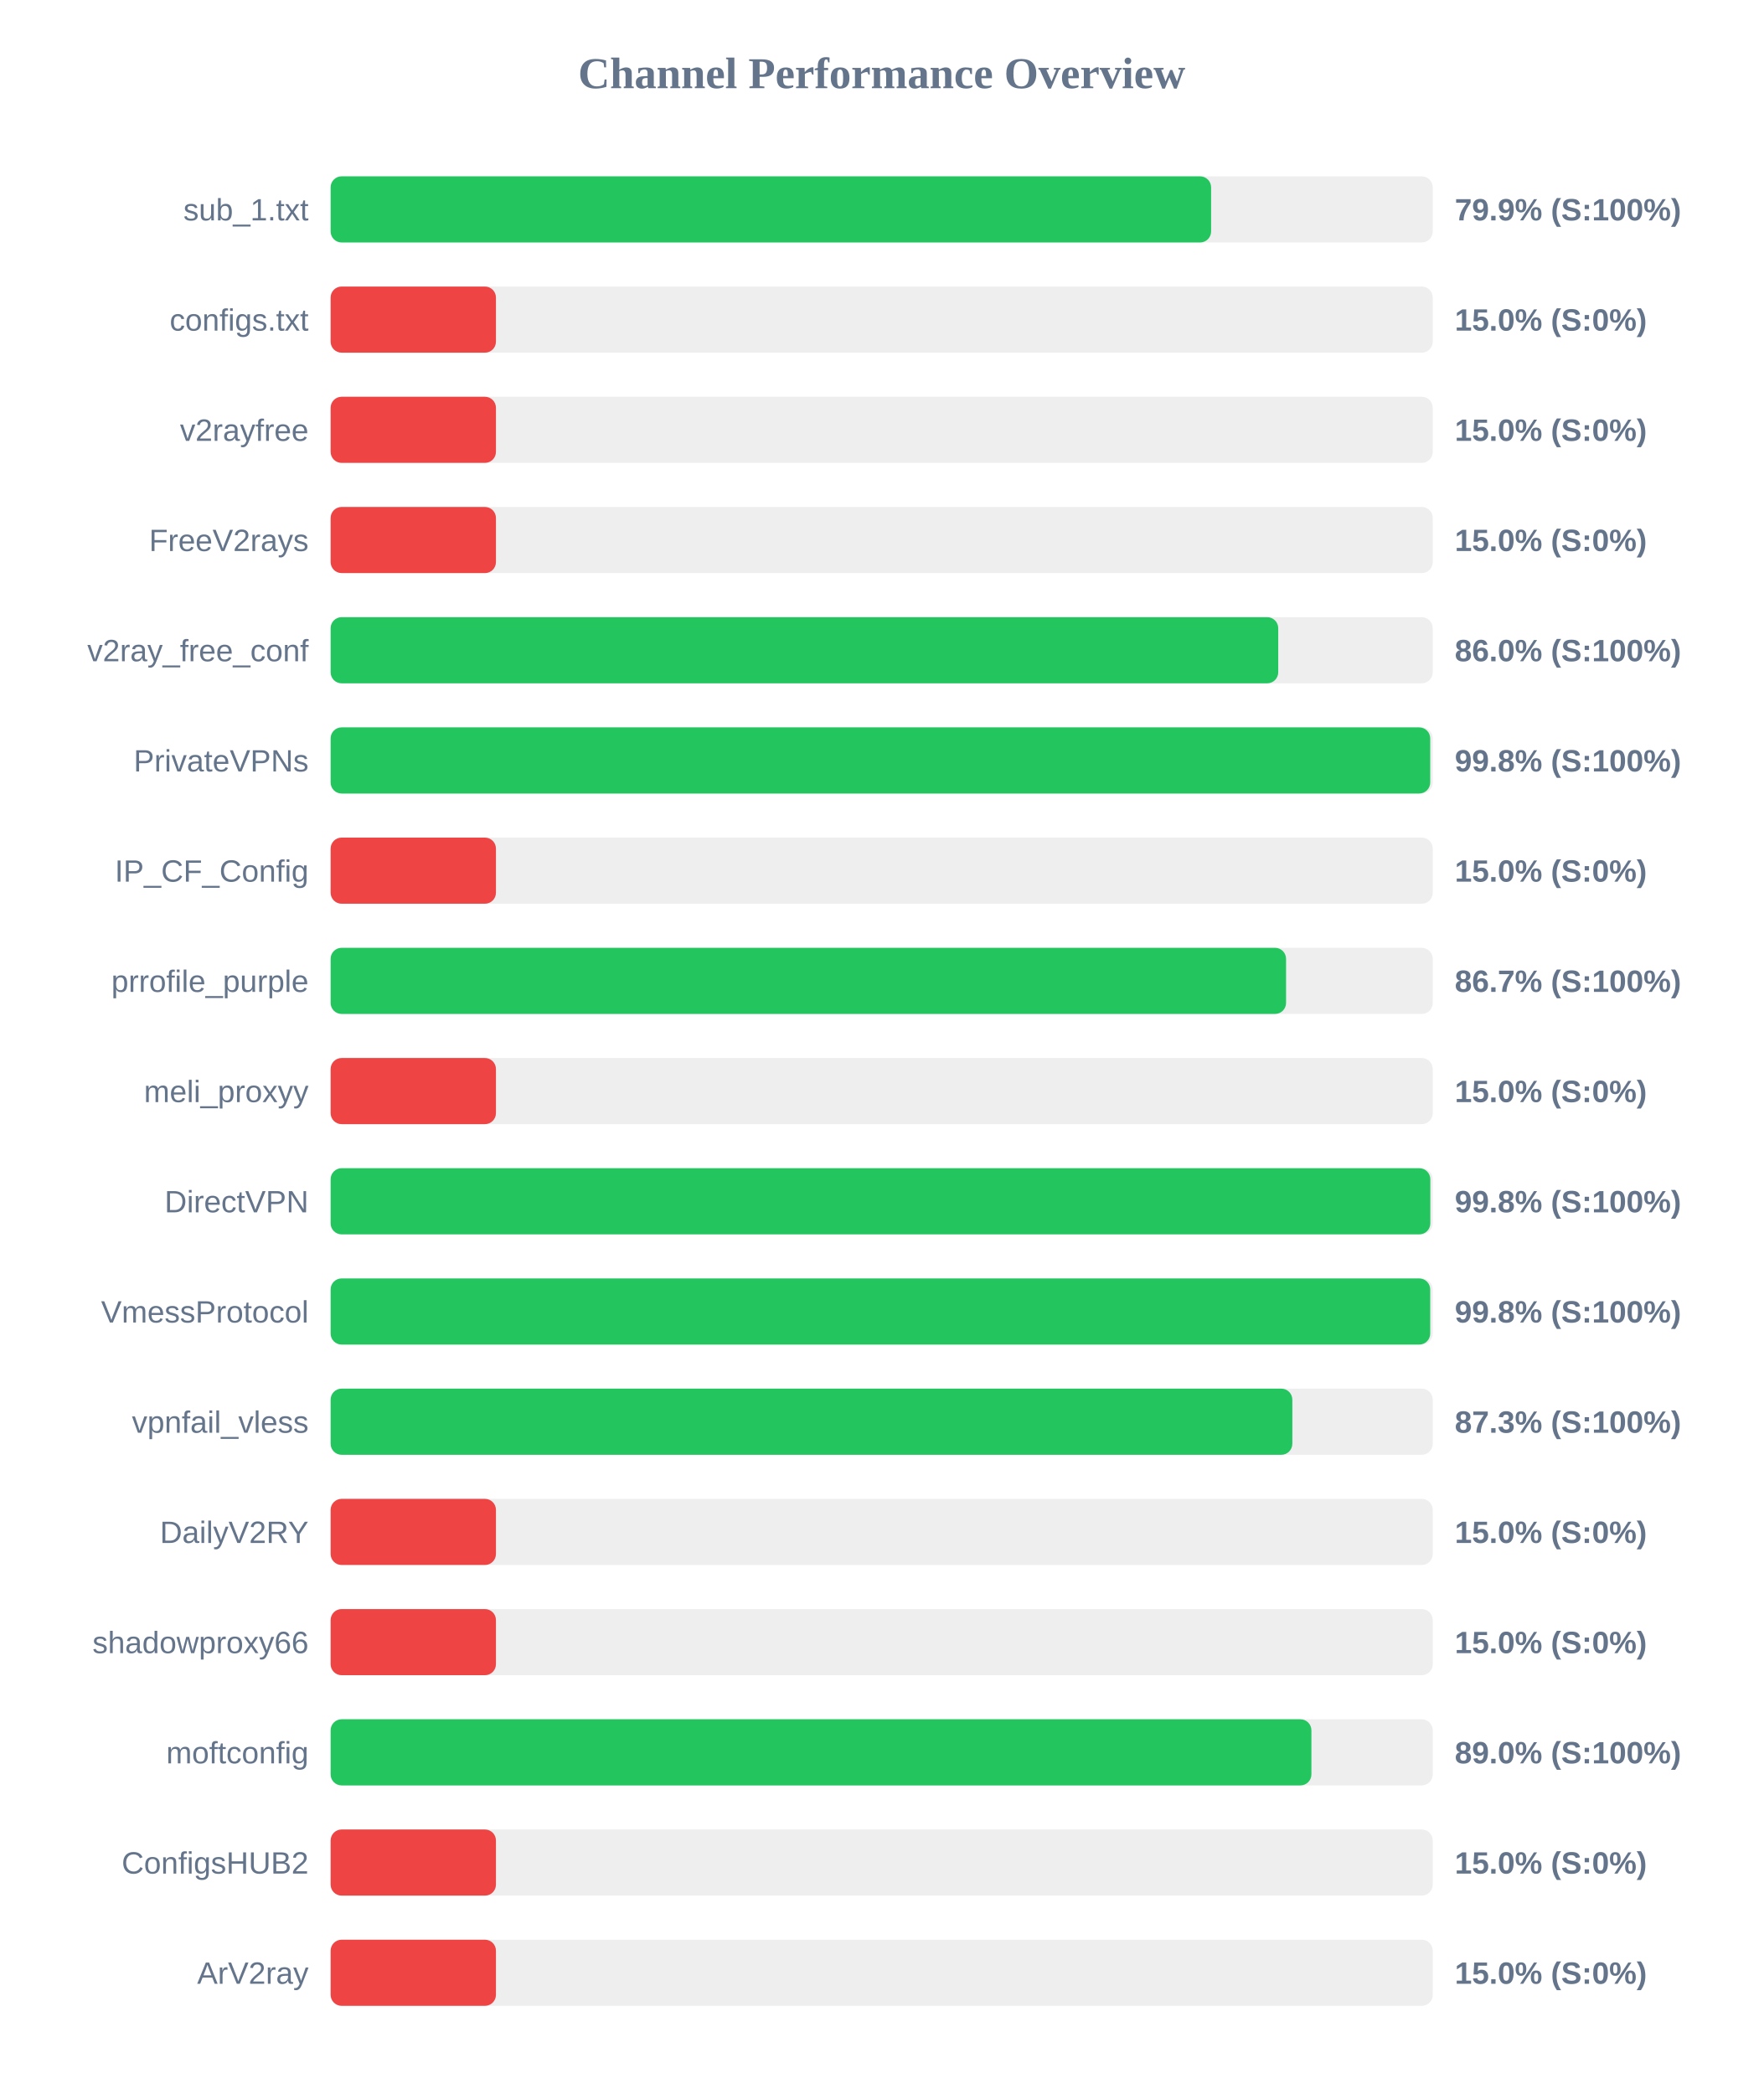
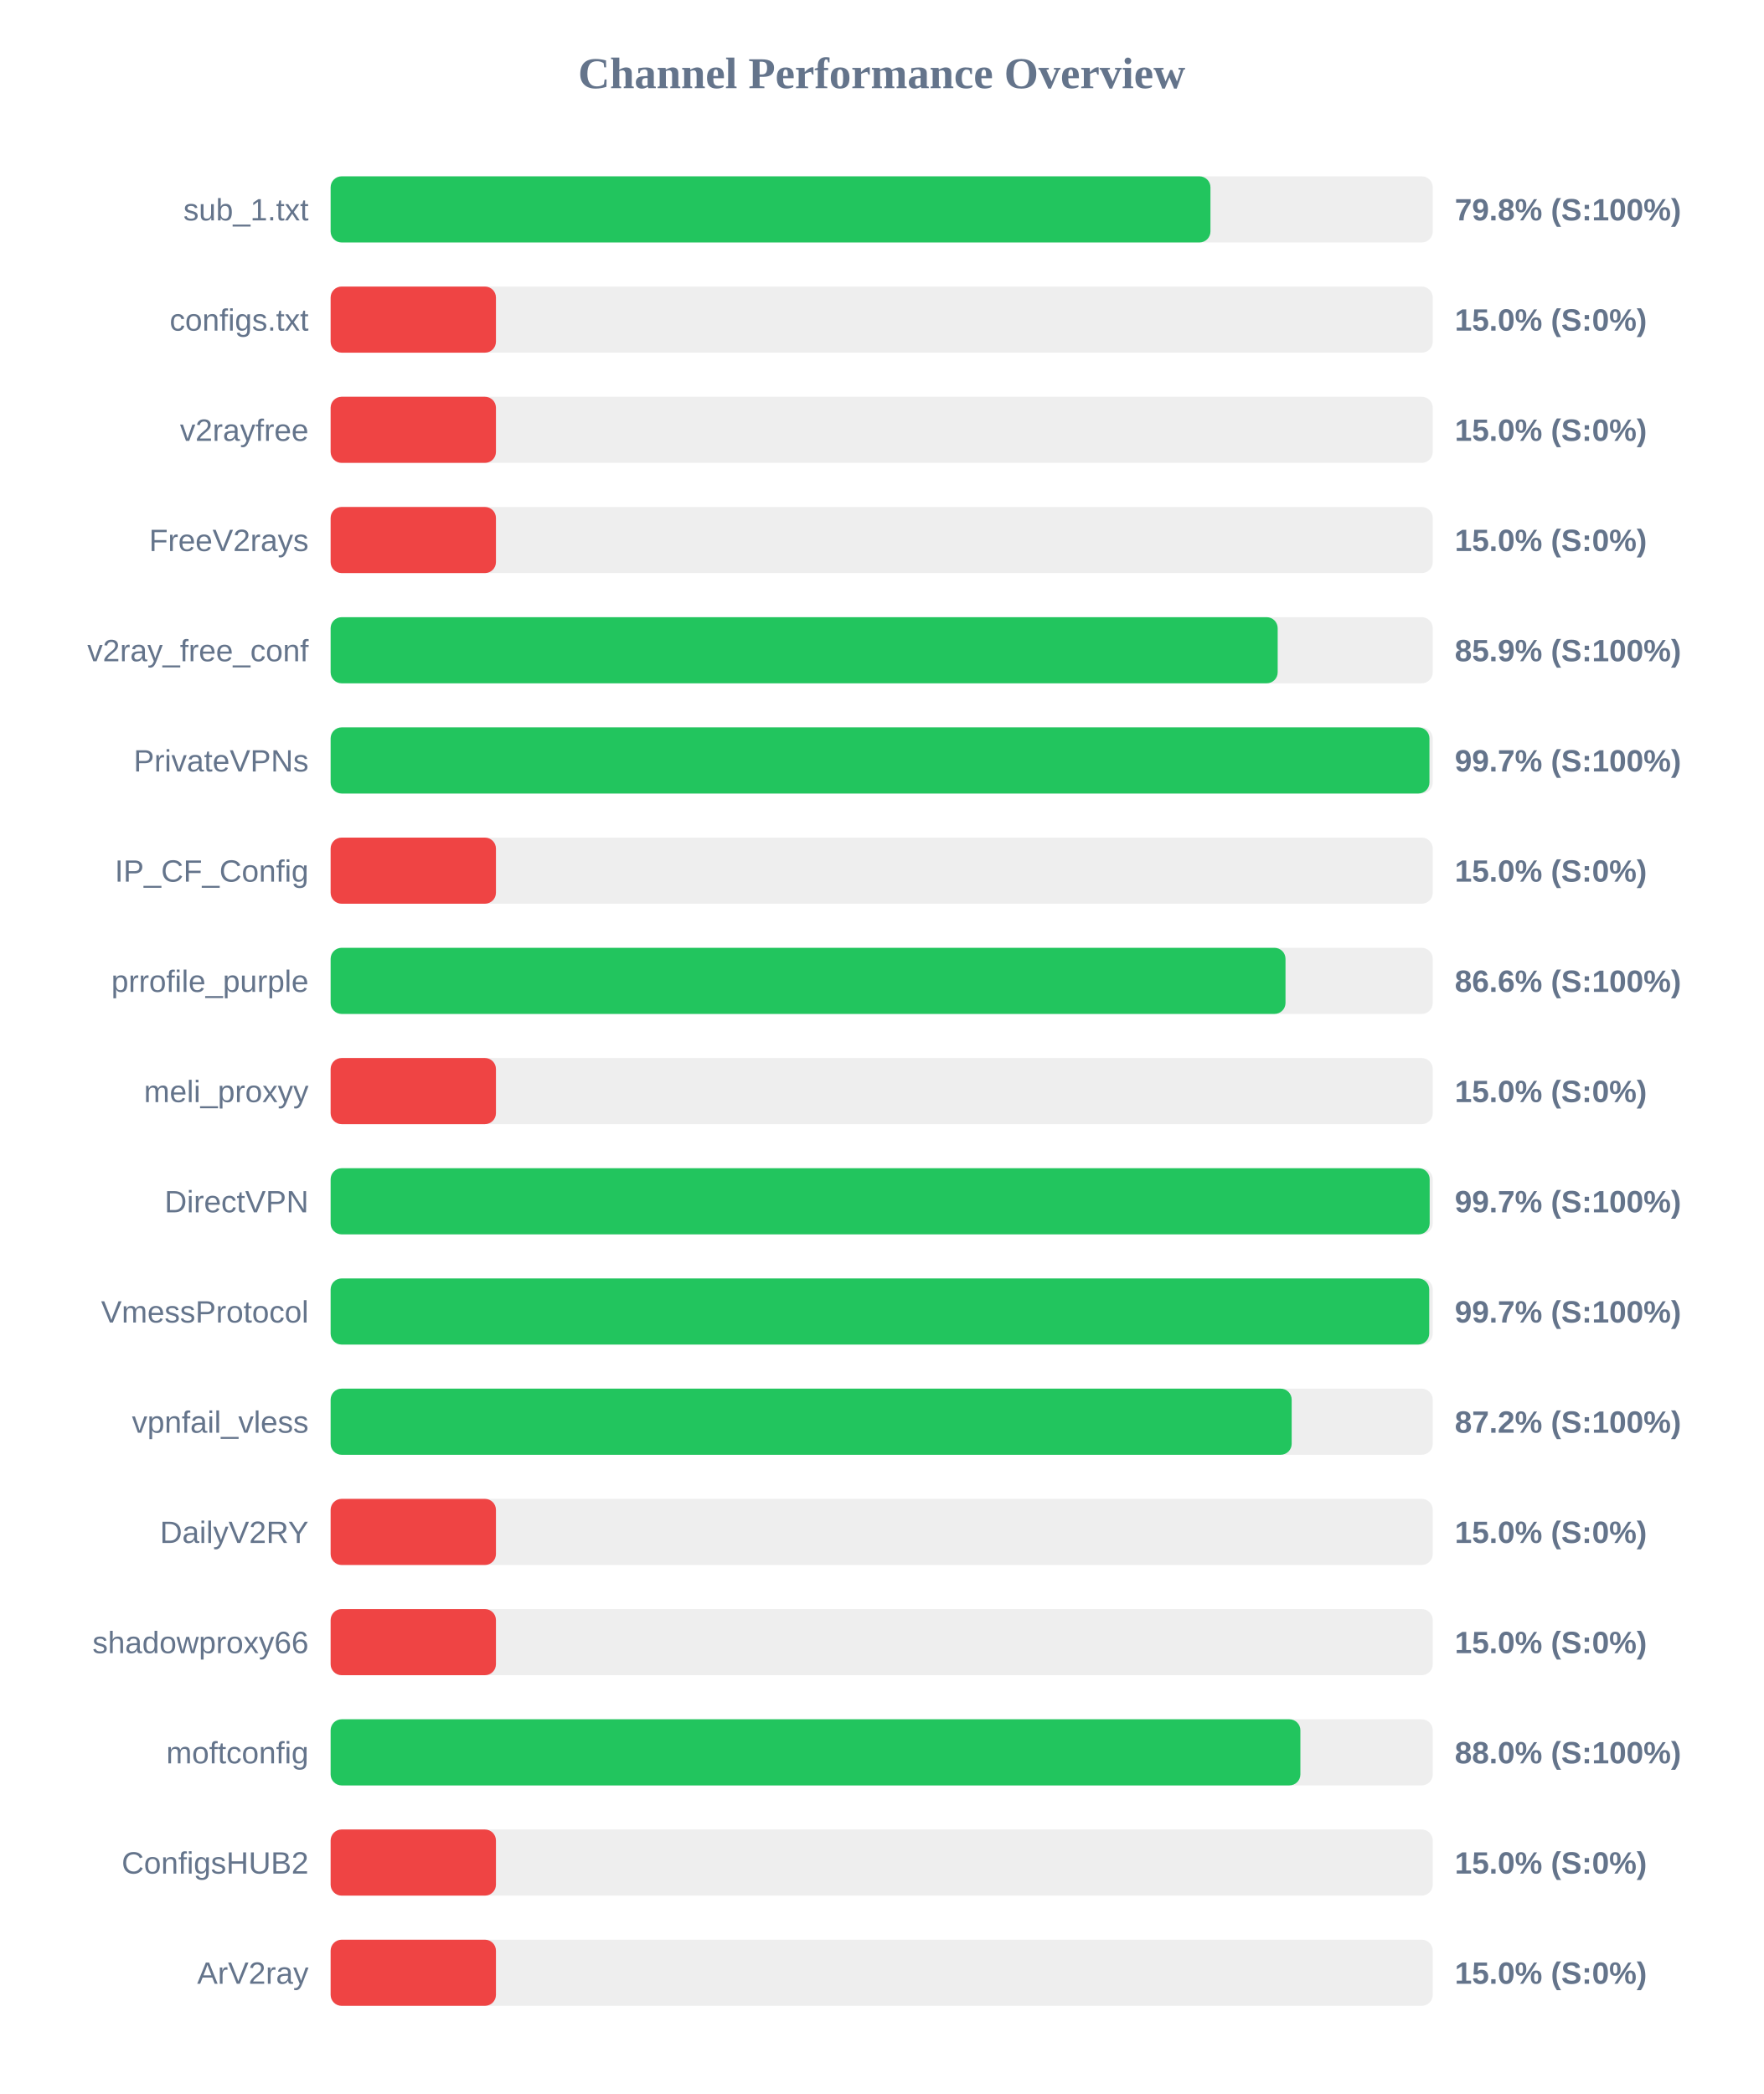
<svg xmlns="http://www.w3.org/2000/svg" width="800" height="950" version="1.1">
  <style>
        .row { font: 14px Arial; fill: #64748b; }
        .score { font: bold 14px Arial; fill: #64748b; }
    </style>
  <text x="400" y="40" text-anchor="middle" font-size="20px" font-weight="bold" fill="#64748b">Channel Performance Overview</text>
  <rect x="150" y="80" width="500" height="30" fill="#eee" rx="5" />
-   <rect x="150" y="80" width="399.45" height="30" fill="#22c55e" rx="5" />
+   <rect x="150" y="80" width="399.15" height="30" fill="#22c55e" rx="5" />
  <text x="140" y="100" text-anchor="end" class="row">sub_1.txt</text>
-   <text x="660" y="100" text-anchor="start" class="score">79.9% (S:100%)</text>
+   <text x="660" y="100" text-anchor="start" class="score">79.8% (S:100%)</text>
  <rect x="150" y="130" width="500" height="30" fill="#eee" rx="5" />
  <rect x="150" y="130" width="75.0" height="30" fill="#ef4444" rx="5" />
  <text x="140" y="150" text-anchor="end" class="row">configs.txt</text>
  <text x="660" y="150" text-anchor="start" class="score">15.0% (S:0%)</text>
  <rect x="150" y="180" width="500" height="30" fill="#eee" rx="5" />
  <rect x="150" y="180" width="75.0" height="30" fill="#ef4444" rx="5" />
  <text x="140" y="200" text-anchor="end" class="row">v2rayfree</text>
  <text x="660" y="200" text-anchor="start" class="score">15.0% (S:0%)</text>
  <rect x="150" y="230" width="500" height="30" fill="#eee" rx="5" />
  <rect x="150" y="230" width="75.0" height="30" fill="#ef4444" rx="5" />
  <text x="140" y="250" text-anchor="end" class="row">FreeV2rays</text>
  <text x="660" y="250" text-anchor="start" class="score">15.0% (S:0%)</text>
  <rect x="150" y="280" width="500" height="30" fill="#eee" rx="5" />
-   <rect x="150" y="280" width="429.9" height="30" fill="#22c55e" rx="5" />
+   <rect x="150" y="280" width="429.65" height="30" fill="#22c55e" rx="5" />
  <text x="140" y="300" text-anchor="end" class="row">v2ray_free_conf</text>
-   <text x="660" y="300" text-anchor="start" class="score">86.0% (S:100%)</text>
+   <text x="660" y="300" text-anchor="start" class="score">85.9% (S:100%)</text>
  <rect x="150" y="330" width="500" height="30" fill="#eee" rx="5" />
-   <rect x="150" y="330" width="498.85" height="30" fill="#22c55e" rx="5" />
+   <rect x="150" y="330" width="498.5" height="30" fill="#22c55e" rx="5" />
  <text x="140" y="350" text-anchor="end" class="row">PrivateVPNs</text>
-   <text x="660" y="350" text-anchor="start" class="score">99.8% (S:100%)</text>
+   <text x="660" y="350" text-anchor="start" class="score">99.7% (S:100%)</text>
  <rect x="150" y="380" width="500" height="30" fill="#eee" rx="5" />
  <rect x="150" y="380" width="75.0" height="30" fill="#ef4444" rx="5" />
  <text x="140" y="400" text-anchor="end" class="row">IP_CF_Config</text>
  <text x="660" y="400" text-anchor="start" class="score">15.0% (S:0%)</text>
  <rect x="150" y="430" width="500" height="30" fill="#eee" rx="5" />
-   <rect x="150" y="430" width="433.45" height="30" fill="#22c55e" rx="5" />
+   <rect x="150" y="430" width="433.2" height="30" fill="#22c55e" rx="5" />
  <text x="140" y="450" text-anchor="end" class="row">prrofile_purple</text>
-   <text x="660" y="450" text-anchor="start" class="score">86.7% (S:100%)</text>
+   <text x="660" y="450" text-anchor="start" class="score">86.6% (S:100%)</text>
  <rect x="150" y="480" width="500" height="30" fill="#eee" rx="5" />
  <rect x="150" y="480" width="75.0" height="30" fill="#ef4444" rx="5" />
  <text x="140" y="500" text-anchor="end" class="row">meli_proxyy</text>
  <text x="660" y="500" text-anchor="start" class="score">15.0% (S:0%)</text>
  <rect x="150" y="530" width="500" height="30" fill="#eee" rx="5" />
-   <rect x="150" y="530" width="498.9" height="30" fill="#22c55e" rx="5" />
+   <rect x="150" y="530" width="498.6" height="30" fill="#22c55e" rx="5" />
  <text x="140" y="550" text-anchor="end" class="row">DirectVPN</text>
-   <text x="660" y="550" text-anchor="start" class="score">99.8% (S:100%)</text>
+   <text x="660" y="550" text-anchor="start" class="score">99.7% (S:100%)</text>
  <rect x="150" y="580" width="500" height="30" fill="#eee" rx="5" />
-   <rect x="150" y="580" width="498.85" height="30" fill="#22c55e" rx="5" />
+   <rect x="150" y="580" width="498.4" height="30" fill="#22c55e" rx="5" />
  <text x="140" y="600" text-anchor="end" class="row">VmessProtocol</text>
-   <text x="660" y="600" text-anchor="start" class="score">99.8% (S:100%)</text>
+   <text x="660" y="600" text-anchor="start" class="score">99.7% (S:100%)</text>
  <rect x="150" y="630" width="500" height="30" fill="#eee" rx="5" />
-   <rect x="150" y="630" width="436.3" height="30" fill="#22c55e" rx="5" />
+   <rect x="150" y="630" width="436.0" height="30" fill="#22c55e" rx="5" />
  <text x="140" y="650" text-anchor="end" class="row">vpnfail_vless</text>
-   <text x="660" y="650" text-anchor="start" class="score">87.3% (S:100%)</text>
+   <text x="660" y="650" text-anchor="start" class="score">87.2% (S:100%)</text>
  <rect x="150" y="680" width="500" height="30" fill="#eee" rx="5" />
  <rect x="150" y="680" width="75.0" height="30" fill="#ef4444" rx="5" />
  <text x="140" y="700" text-anchor="end" class="row">DailyV2RY</text>
  <text x="660" y="700" text-anchor="start" class="score">15.0% (S:0%)</text>
  <rect x="150" y="730" width="500" height="30" fill="#eee" rx="5" />
  <rect x="150" y="730" width="75.0" height="30" fill="#ef4444" rx="5" />
  <text x="140" y="750" text-anchor="end" class="row">shadowproxy66</text>
  <text x="660" y="750" text-anchor="start" class="score">15.0% (S:0%)</text>
  <rect x="150" y="780" width="500" height="30" fill="#eee" rx="5" />
-   <rect x="150" y="780" width="444.95" height="30" fill="#22c55e" rx="5" />
+   <rect x="150" y="780" width="439.95" height="30" fill="#22c55e" rx="5" />
  <text x="140" y="800" text-anchor="end" class="row">moftconfig</text>
-   <text x="660" y="800" text-anchor="start" class="score">89.0% (S:100%)</text>
+   <text x="660" y="800" text-anchor="start" class="score">88.0% (S:100%)</text>
  <rect x="150" y="830" width="500" height="30" fill="#eee" rx="5" />
  <rect x="150" y="830" width="75.0" height="30" fill="#ef4444" rx="5" />
  <text x="140" y="850" text-anchor="end" class="row">ConfigsHUB2</text>
  <text x="660" y="850" text-anchor="start" class="score">15.0% (S:0%)</text>
  <rect x="150" y="880" width="500" height="30" fill="#eee" rx="5" />
  <rect x="150" y="880" width="75.0" height="30" fill="#ef4444" rx="5" />
  <text x="140" y="900" text-anchor="end" class="row">ArV2ray</text>
  <text x="660" y="900" text-anchor="start" class="score">15.0% (S:0%)</text>
</svg>
